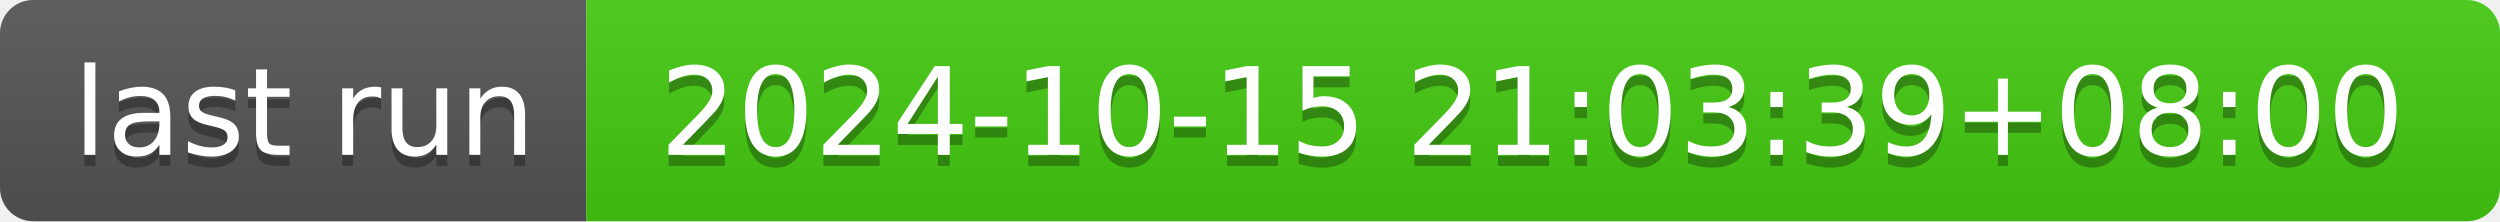
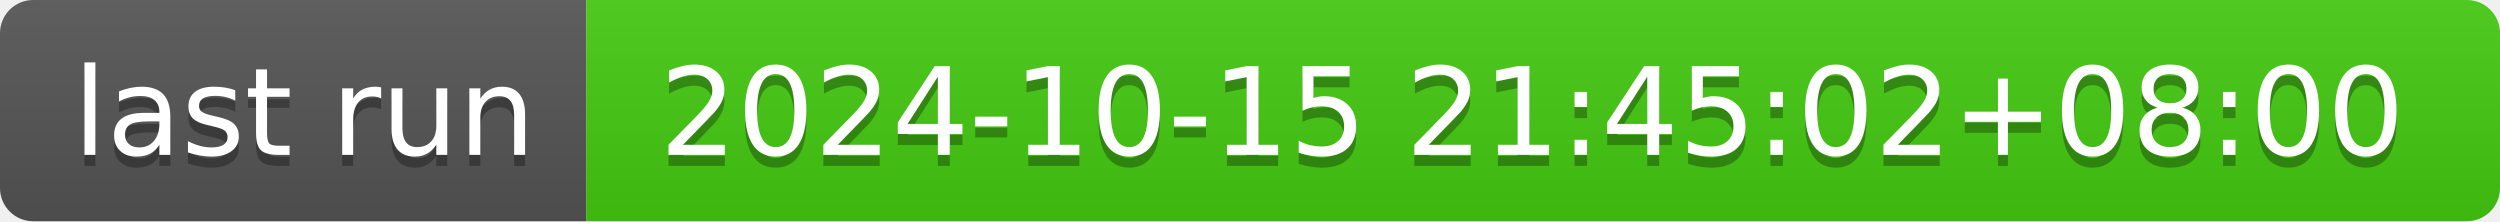
- <svg xmlns="http://www.w3.org/2000/svg" width="226" height="20" role="img" aria-label="last run: 2024-10-15 21:03:39+08:00">
+ <svg xmlns="http://www.w3.org/2000/svg" width="226" height="20" role="img" aria-label="last run: 2024-10-15 21:45:02+08:00">
  <linearGradient id="s" x2="0" y2="100%">
    <stop offset="0" stop-color="#bbb" stop-opacity=".1" />
    <stop offset="1" stop-opacity=".1" />
  </linearGradient>
  <clipPath id="r">
    <rect width="226" height="20" rx="3" fill="#fff" />
  </clipPath>
  <g clip-path="url(#r)">
    <rect width="53" height="20" fill="#555" />
    <rect x="53" width="173" height="20" fill="#4c1" />
    <rect width="226" height="20" fill="url(#s)" />
  </g>
  <g fill="#fff" text-anchor="middle" font-family="Verdana,Geneva,DejaVu Sans,sans-serif" text-rendering="geometricPrecision" font-size="110">
    <text aria-hidden="true" x="275" y="150" fill="#010101" fill-opacity=".3" transform="scale(.1)" textLength="430">last run</text>
    <text x="275" y="140" transform="scale(.1)" fill="#fff" textLength="430">last run</text>
-     <text aria-hidden="true" x="1385" y="150" fill="#010101" fill-opacity=".3" transform="scale(.1)" textLength="1630">2024-10-15 21:03:39+08:00</text>
-     <text x="1385" y="140" transform="scale(.1)" fill="#fff" textLength="1630">2024-10-15 21:03:39+08:00</text>
+     <text aria-hidden="true" x="1385" y="150" fill="#010101" fill-opacity=".3" transform="scale(.1)" textLength="1630">2024-10-15 21:45:02+08:00</text>
+     <text x="1385" y="140" transform="scale(.1)" fill="#fff" textLength="1630">2024-10-15 21:45:02+08:00</text>
  </g>
</svg>
